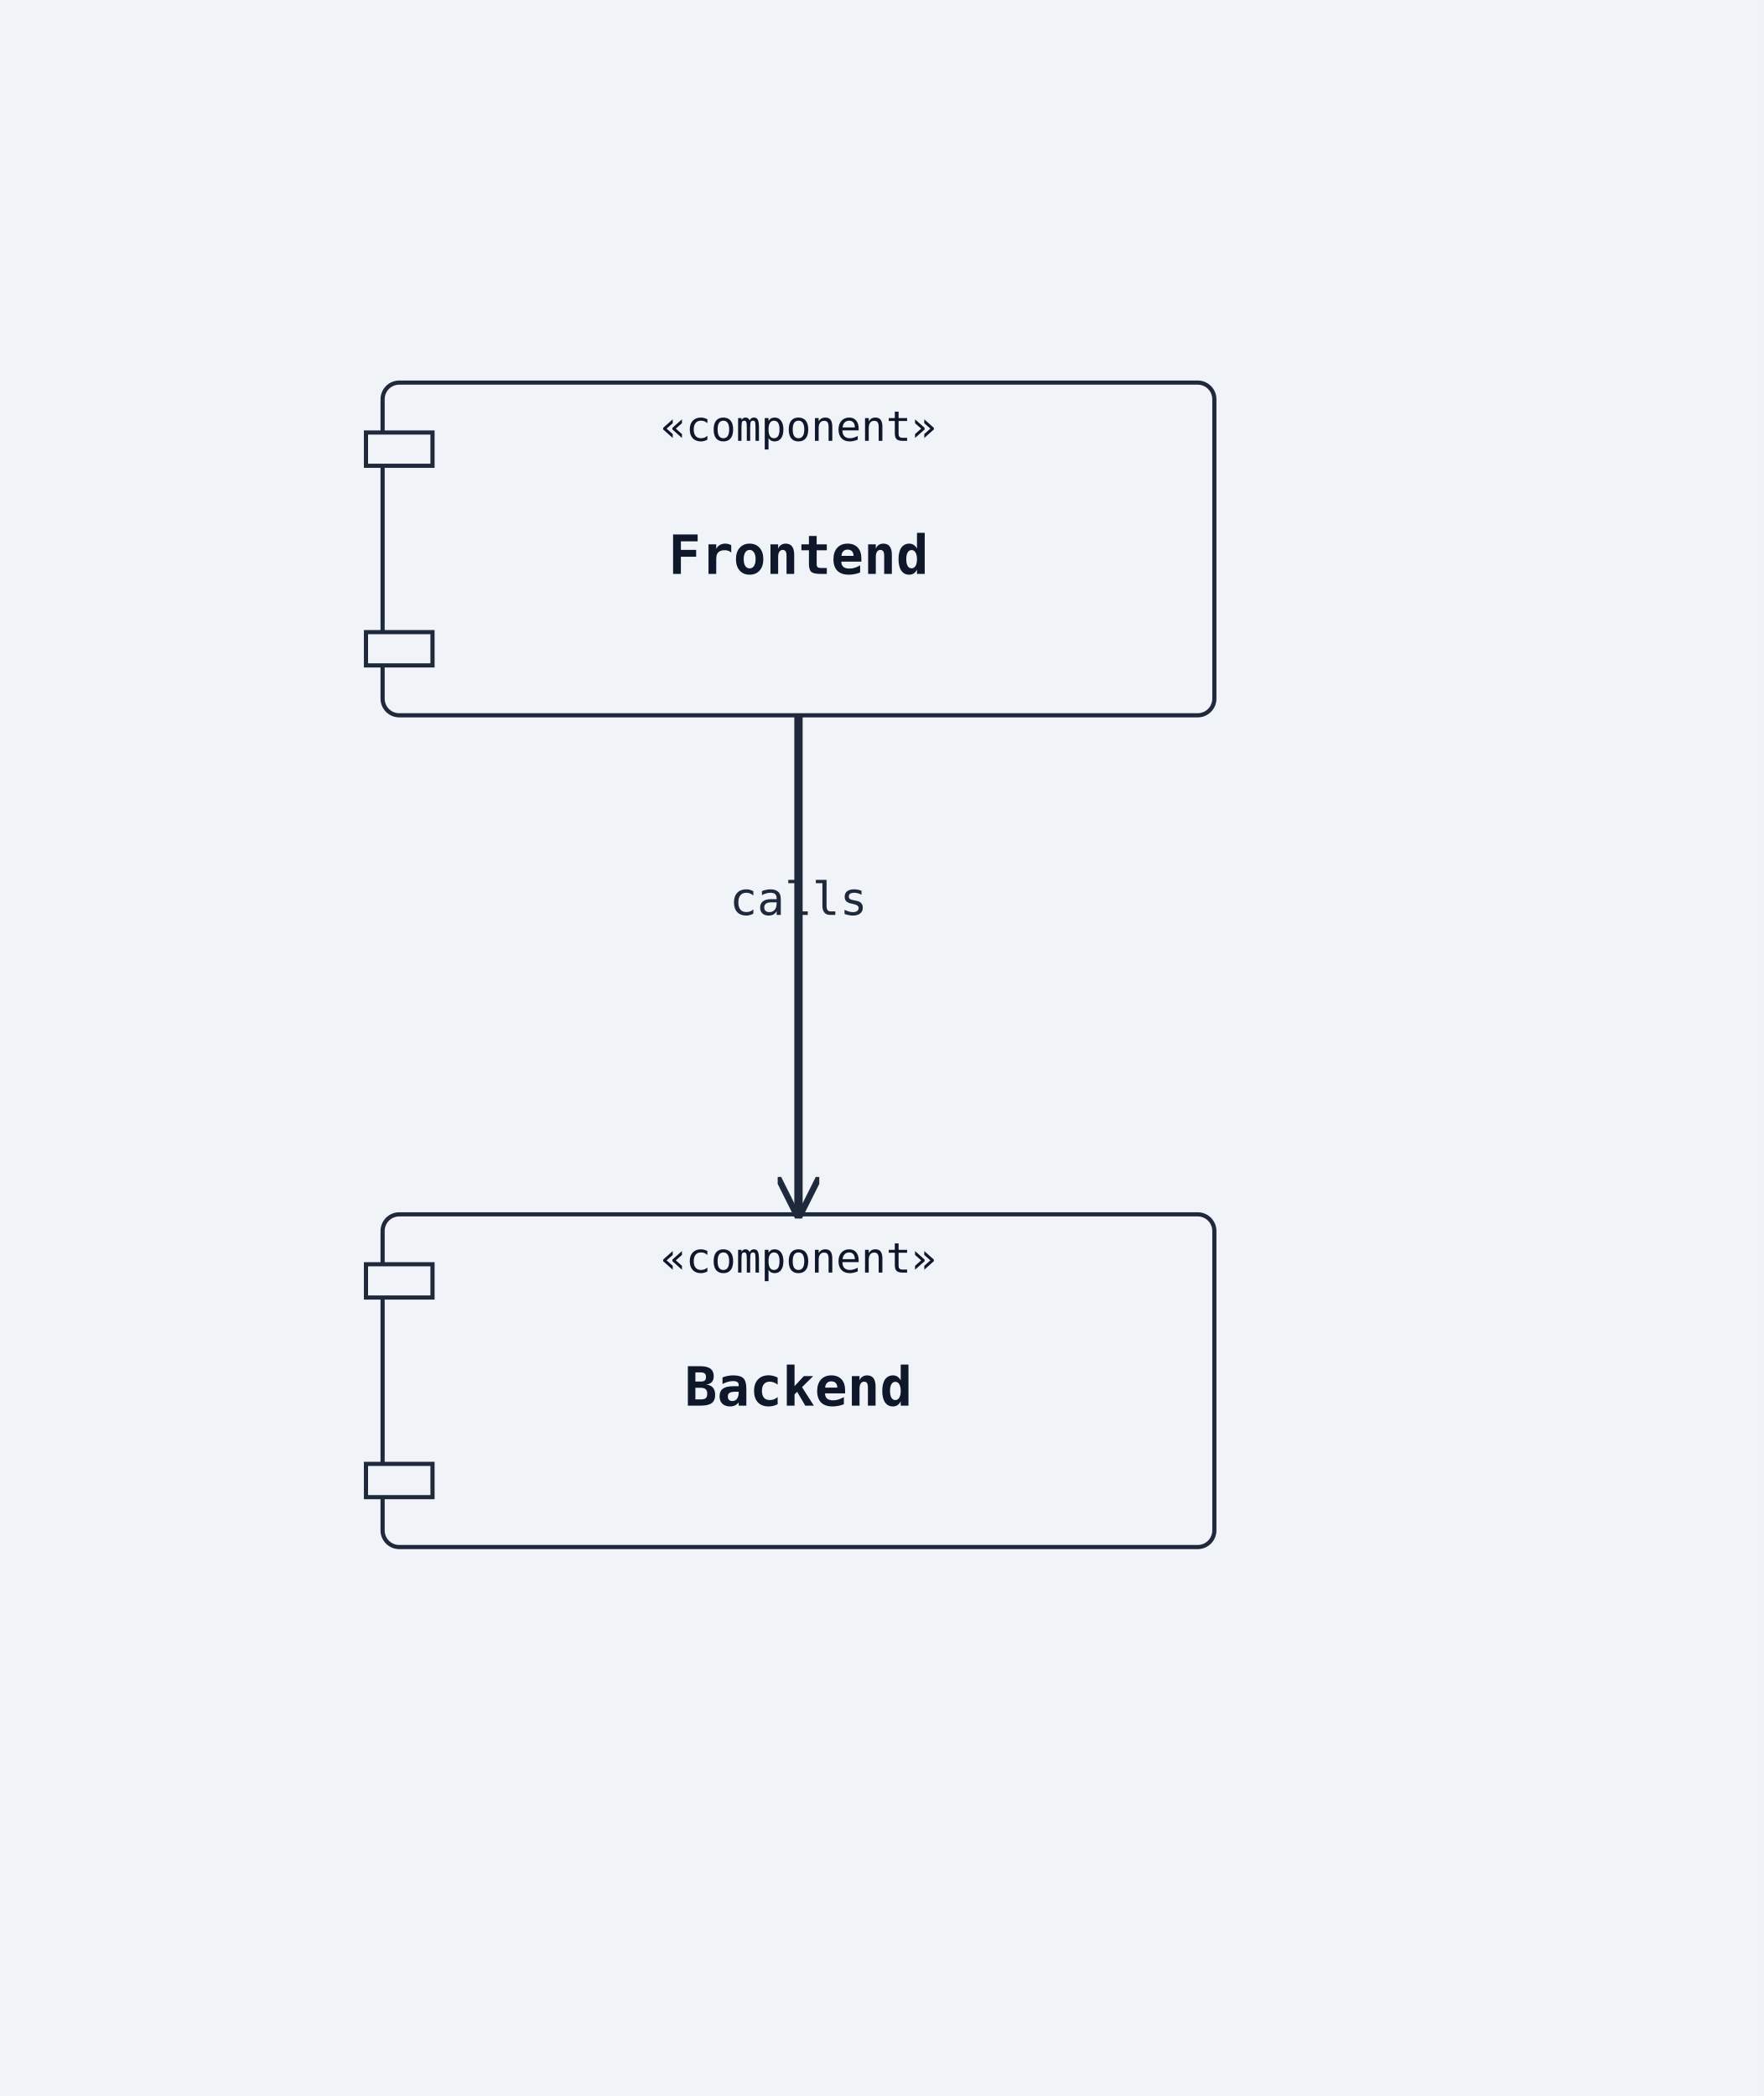
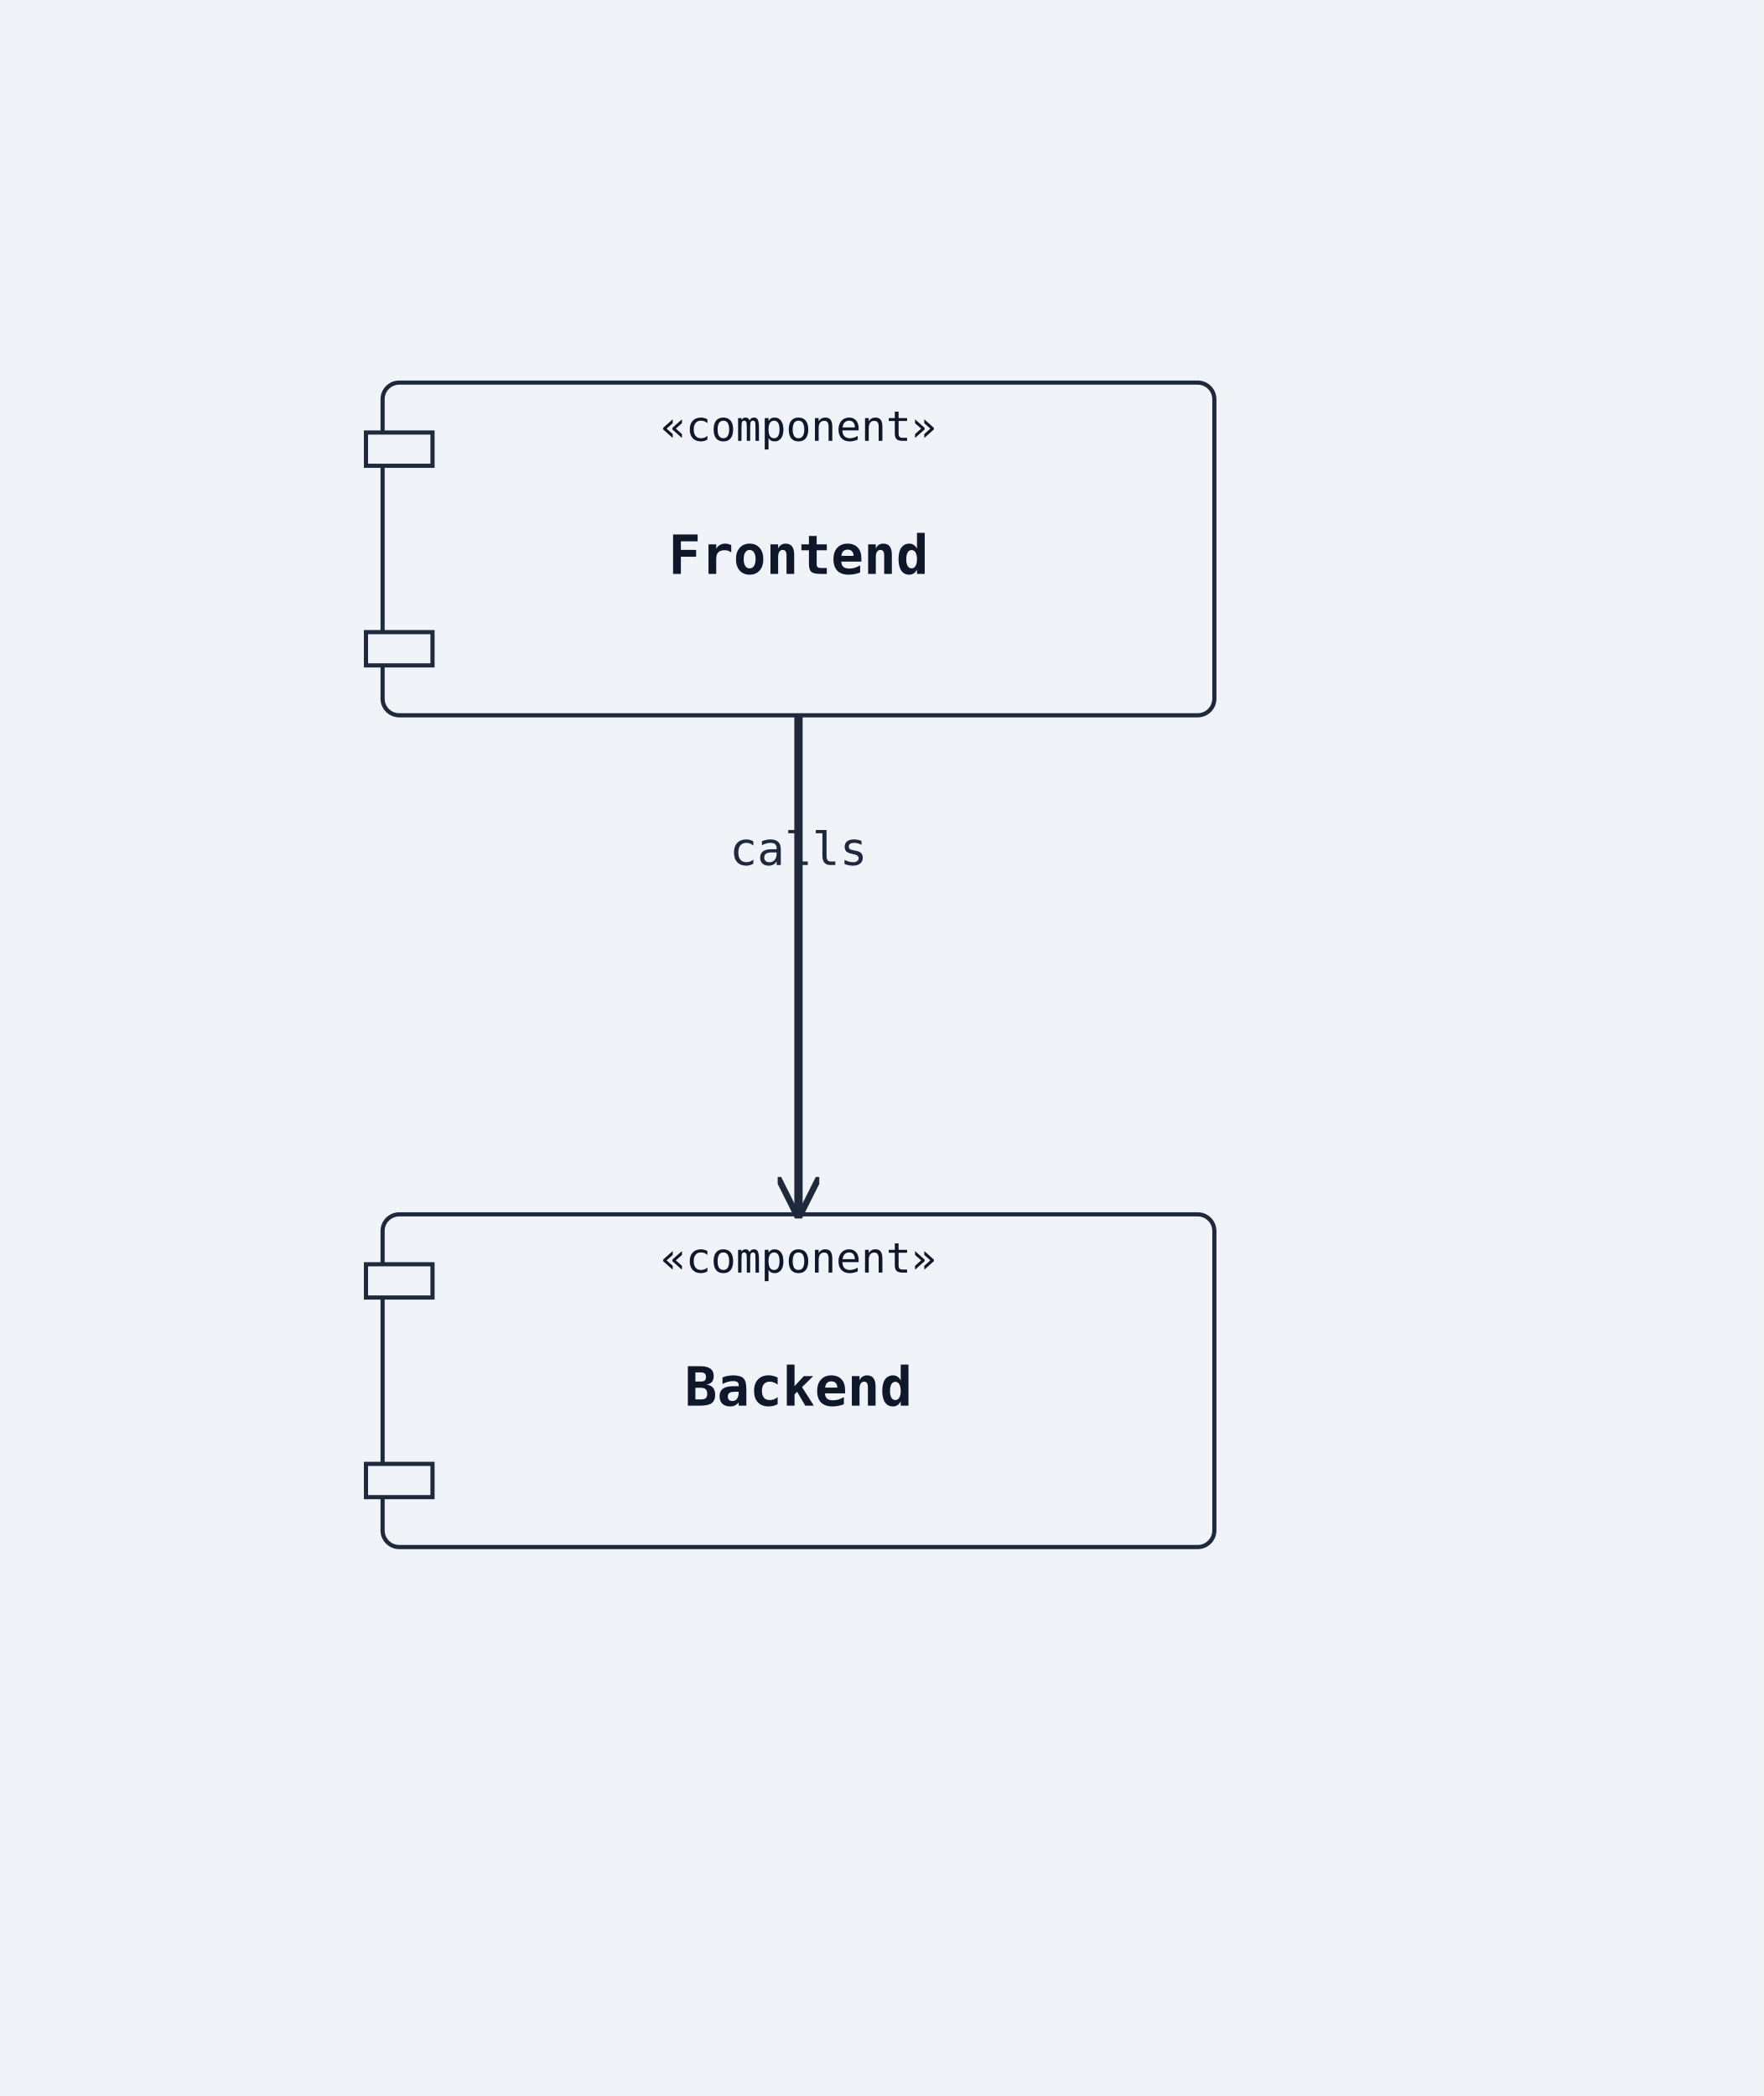
<svg xmlns="http://www.w3.org/2000/svg" width="424" height="504" viewBox="0 0 424 504">
  <rect width="100%" height="100%" fill="#f0f4f8" />
  <defs>
    <marker id="arrow-open" viewBox="0 0 10 10" refX="9" refY="5" markerWidth="10" markerHeight="10" markerUnits="userSpaceOnUse" orient="auto-start-reverse">
      <path d="M0,0 L10,5 L0,10" fill="none" stroke="#1e293b" stroke-width="1.5" />
    </marker>
    <marker id="arrow-triangle" viewBox="0 0 12 12" refX="11" refY="6" markerWidth="12" markerHeight="12" markerUnits="userSpaceOnUse" orient="auto-start-reverse">
      <polygon points="0,0 12,6 0,12" fill="#ffffff" stroke="#1e293b" stroke-width="1.5" fill-rule="nonzero" />
    </marker>
    <marker id="arrow-diamond-filled" viewBox="0 0 14 10" refX="13" refY="5" markerWidth="14" markerHeight="10" markerUnits="userSpaceOnUse" orient="auto-start-reverse">
      <path d="M0,5 L7,0 L14,5 L7,10 z" fill="#1e293b" stroke="#1e293b" stroke-width="1" />
    </marker>
    <marker id="arrow-diamond-open" viewBox="0 0 14 10" refX="13" refY="5" markerWidth="14" markerHeight="10" markerUnits="userSpaceOnUse" orient="auto-start-reverse">
      <path d="M0,5 L7,0 L14,5 L7,10 z" fill="#ffffff" stroke="#1e293b" stroke-width="1" />
    </marker>
  </defs>
  <rect class="uml-node uml-component" data-uml-kind="component" x="92" y="92" width="200" height="80" rx="4" ry="4" fill="#f0f4f8" stroke="#1e293b" stroke-width="1" />
  <rect x="88" y="104" width="16" height="8" fill="#f0f4f8" stroke="#1e293b" stroke-width="1" />
  <rect x="88" y="152" width="16" height="8" fill="#f0f4f8" stroke="#1e293b" stroke-width="1" />
  <text x="192" y="138" text-anchor="middle" font-family="monospace" font-size="13" font-weight="600" fill="#0f172a">Frontend</text>
  <text x="192" y="106" text-anchor="middle" font-family="monospace" font-size="10" fill="#0f172a">«component»</text>
  <rect class="uml-node uml-component" data-uml-kind="component" x="92" y="292" width="200" height="80" rx="4" ry="4" fill="#f0f4f8" stroke="#1e293b" stroke-width="1" />
  <rect x="88" y="304" width="16" height="8" fill="#f0f4f8" stroke="#1e293b" stroke-width="1" />
  <rect x="88" y="352" width="16" height="8" fill="#f0f4f8" stroke="#1e293b" stroke-width="1" />
  <text x="192" y="338" text-anchor="middle" font-family="monospace" font-size="13" font-weight="600" fill="#0f172a">Backend</text>
  <text x="192" y="306" text-anchor="middle" font-family="monospace" font-size="10" fill="#0f172a">«component»</text>
-   <line class="uml-relation" data-uml-from="Frontend" data-uml-to="Backend" data-uml-arrow="--&gt;" x1="192" y1="172" x2="192" y2="292" stroke="#1e293b" stroke-width="2" marker-end="url(#arrow-open)" />
-   <text x="192" y="220" text-anchor="middle" font-family="monospace" font-size="11" fill="#1e293b">calls</text>
+   <polyline class="uml-relation" data-uml-from="Frontend" data-uml-to="Backend" data-uml-arrow="--&gt;" points="192,172 192,220 192,220 192,292" fill="none" stroke="#1e293b" stroke-width="2" marker-end="url(#arrow-open)" />
+   <text x="192" y="208" text-anchor="middle" font-family="monospace" font-size="11" fill="#1e293b">calls</text>
</svg>
